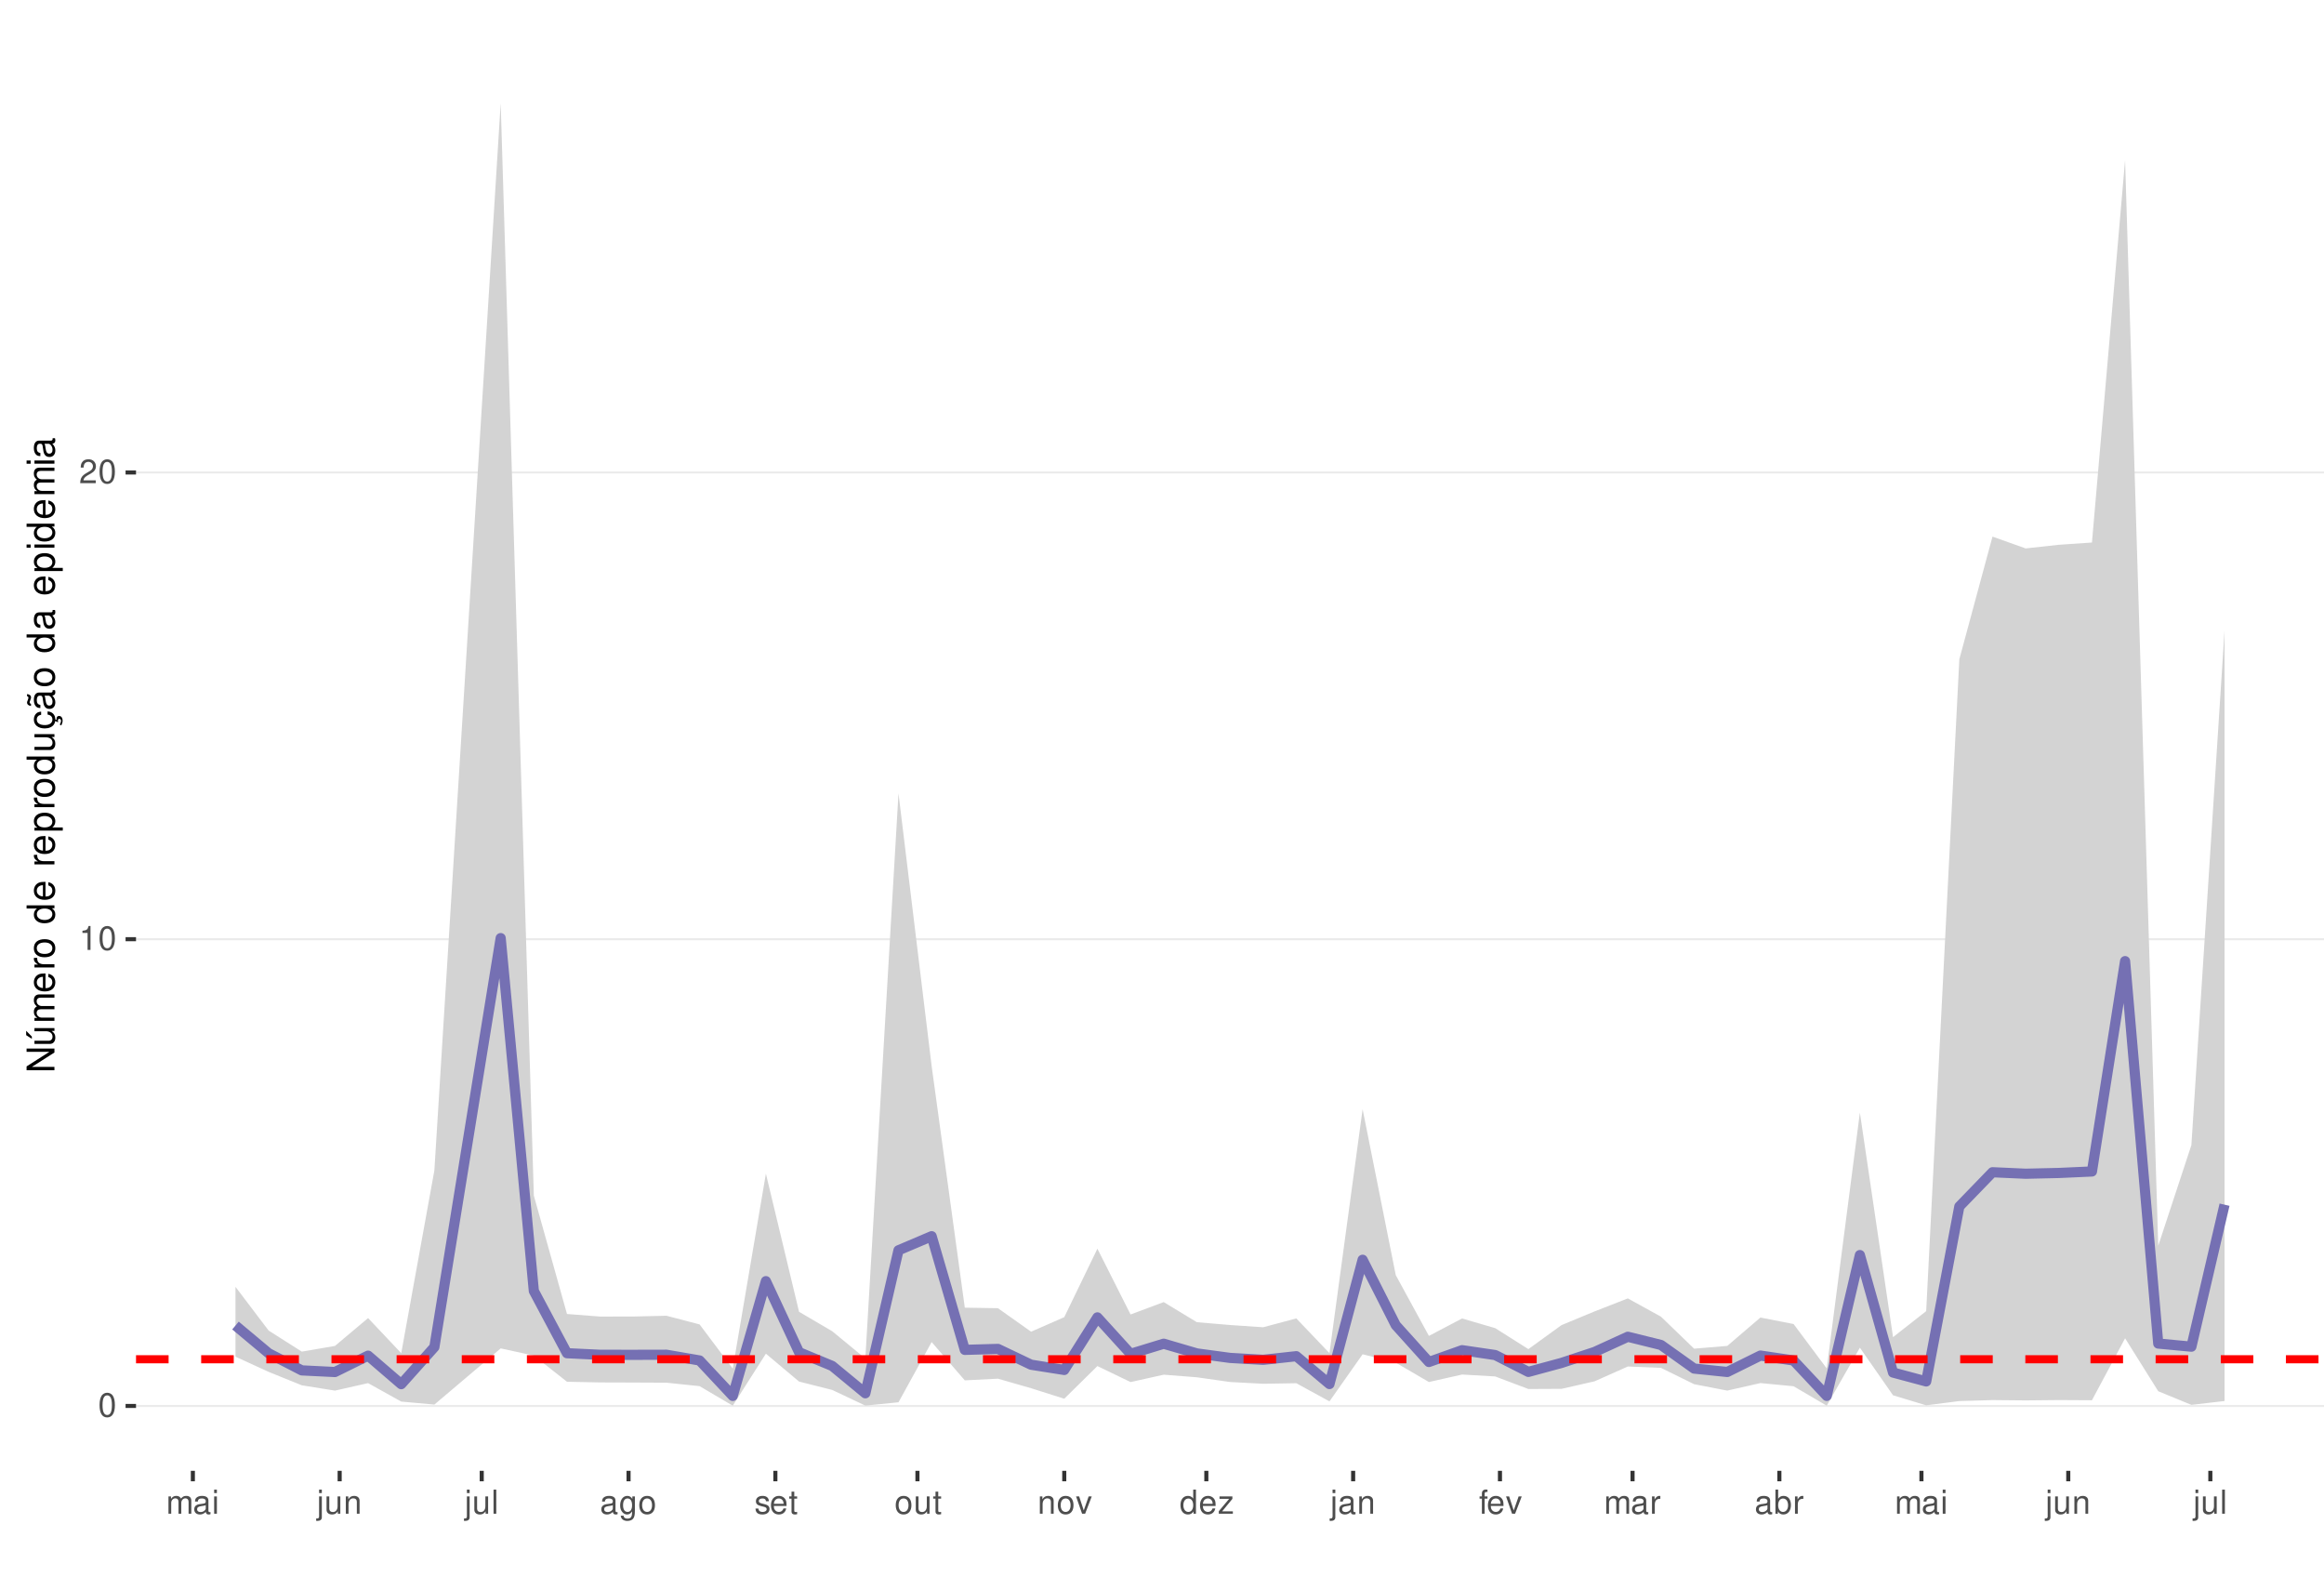
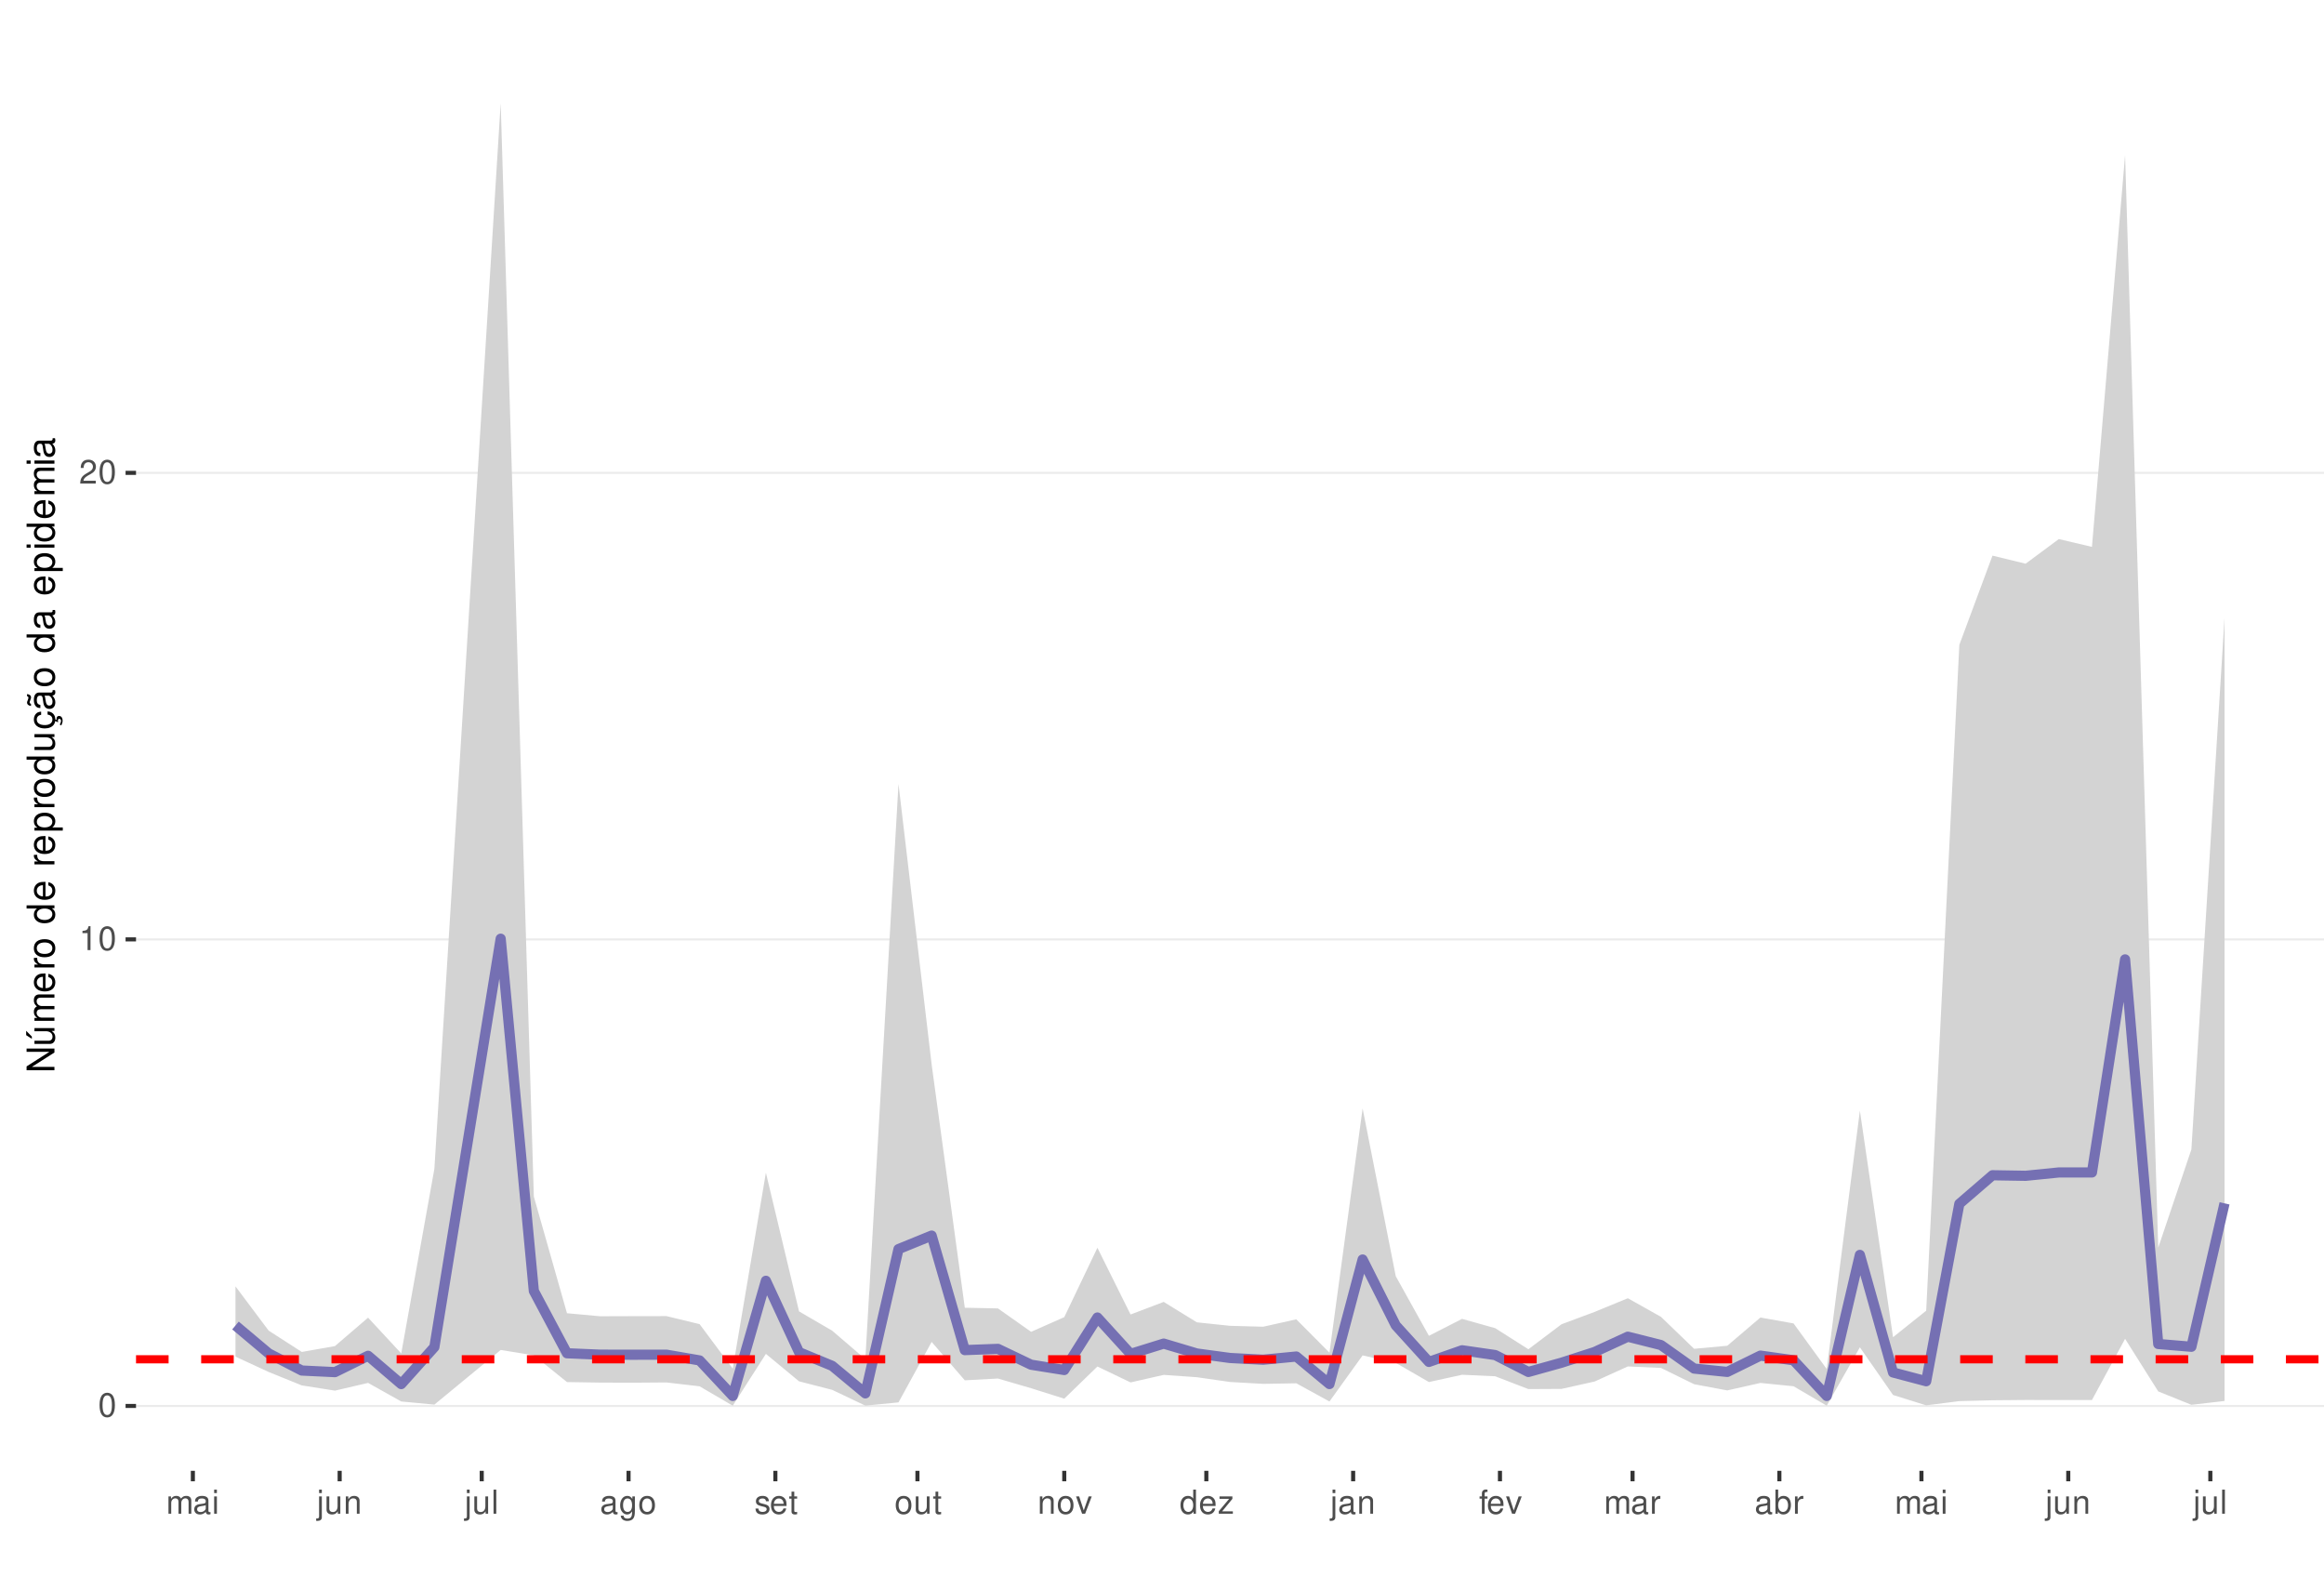
<svg xmlns="http://www.w3.org/2000/svg" xmlns:xlink="http://www.w3.org/1999/xlink" width="609pt" height="413pt" viewBox="0 0 609 413" version="1.1">
  <defs>
    <g>
      <symbol overflow="visible" id="glyph0-0">
        <path style="stroke:none;" d="" />
      </symbol>
      <symbol overflow="visible" id="glyph0-1">
        <path style="stroke:none;" d="M 2.375 -6.266 C 1.812 -6.266 1.297 -6 0.969 -5.578 C 0.578 -5.016 0.375 -4.188 0.375 -3.031 C 0.375 -0.922 1.062 0.203 2.375 0.203 C 3.672 0.203 4.391 -0.922 4.391 -2.984 C 4.391 -4.188 4.203 -5 3.797 -5.578 C 3.469 -6 2.953 -6.266 2.375 -6.266 Z M 2.375 -5.578 C 3.203 -5.578 3.609 -4.75 3.609 -3.047 C 3.609 -1.266 3.219 -0.438 2.359 -0.438 C 1.562 -0.438 1.156 -1.297 1.156 -3.016 C 1.156 -4.75 1.562 -5.578 2.375 -5.578 Z M 2.375 -5.578 " />
      </symbol>
      <symbol overflow="visible" id="glyph0-2">
        <path style="stroke:none;" d="M 2.234 -4.453 L 2.234 0 L 3 0 L 3 -6.266 L 2.5 -6.266 C 2.234 -5.297 2.062 -5.172 0.891 -5.016 L 0.891 -4.453 Z M 2.234 -4.453 " />
      </symbol>
      <symbol overflow="visible" id="glyph0-3">
        <path style="stroke:none;" d="M 4.375 -0.75 L 1.156 -0.75 C 1.234 -1.266 1.5 -1.594 2.266 -2.062 L 3.125 -2.547 C 3.984 -3.016 4.422 -3.656 4.422 -4.438 C 4.422 -4.953 4.219 -5.438 3.859 -5.781 C 3.484 -6.109 3.031 -6.266 2.453 -6.266 C 1.672 -6.266 1.094 -5.984 0.766 -5.438 C 0.547 -5.109 0.453 -4.719 0.438 -4.094 L 1.188 -4.094 C 1.219 -4.516 1.266 -4.766 1.375 -4.984 C 1.578 -5.359 1.969 -5.594 2.438 -5.594 C 3.125 -5.594 3.641 -5.094 3.641 -4.422 C 3.641 -3.906 3.359 -3.484 2.812 -3.172 L 2.016 -2.703 C 0.734 -1.969 0.359 -1.375 0.297 -0.016 L 4.375 -0.016 Z M 4.375 -0.75 " />
      </symbol>
      <symbol overflow="visible" id="glyph0-4">
        <path style="stroke:none;" d="M 0.609 -4.531 L 0.609 0 L 1.328 0 L 1.328 -2.844 C 1.328 -3.5 1.812 -4.031 2.391 -4.031 C 2.938 -4.031 3.234 -3.703 3.234 -3.125 L 3.234 0 L 3.969 0 L 3.969 -2.844 C 3.969 -3.5 4.438 -4.031 5.031 -4.031 C 5.562 -4.031 5.875 -3.703 5.875 -3.125 L 5.875 0 L 6.594 0 L 6.594 -3.406 C 6.594 -4.219 6.125 -4.672 5.281 -4.672 C 4.672 -4.672 4.312 -4.484 3.891 -3.969 C 3.625 -4.453 3.25 -4.672 2.672 -4.672 C 2.062 -4.672 1.656 -4.438 1.266 -3.891 L 1.266 -4.531 Z M 0.609 -4.531 " />
      </symbol>
      <symbol overflow="visible" id="glyph0-5">
        <path style="stroke:none;" d="M 4.625 -0.422 C 4.547 -0.406 4.516 -0.406 4.469 -0.406 C 4.219 -0.406 4.078 -0.531 4.078 -0.766 L 4.078 -3.422 C 4.078 -4.234 3.5 -4.672 2.375 -4.672 C 1.719 -4.672 1.188 -4.469 0.875 -4.141 C 0.672 -3.906 0.578 -3.641 0.562 -3.188 L 1.297 -3.188 C 1.344 -3.75 1.672 -4 2.359 -4 C 3.016 -4 3.375 -3.75 3.375 -3.328 L 3.375 -3.141 C 3.359 -2.828 3.203 -2.703 2.609 -2.625 C 1.594 -2.5 1.438 -2.469 1.156 -2.359 C 0.625 -2.125 0.359 -1.734 0.359 -1.141 C 0.359 -0.312 0.938 0.203 1.859 0.203 C 2.422 0.203 2.875 0 3.391 -0.469 C 3.438 0 3.672 0.203 4.141 0.203 C 4.297 0.203 4.391 0.188 4.625 0.125 Z M 3.375 -1.422 C 3.375 -1.188 3.297 -1.031 3.078 -0.844 C 2.781 -0.578 2.438 -0.438 2.016 -0.438 C 1.453 -0.438 1.109 -0.703 1.109 -1.156 C 1.109 -1.641 1.422 -1.875 2.203 -1.984 C 2.984 -2.094 3.125 -2.125 3.375 -2.234 Z M 3.375 -1.422 " />
      </symbol>
      <symbol overflow="visible" id="glyph0-6">
        <path style="stroke:none;" d="M 1.297 -4.531 L 0.578 -4.531 L 0.578 0 L 1.297 0 Z M 1.297 -6.312 L 0.578 -6.312 L 0.578 -5.406 L 1.297 -5.406 Z M 1.297 -6.312 " />
      </symbol>
      <symbol overflow="visible" id="glyph0-7">
        <path style="stroke:none;" d="M 0.609 -4.531 L 0.609 0.656 C 0.609 1.109 0.469 1.25 0.016 1.25 C -0.031 1.25 -0.062 1.25 -0.156 1.25 L -0.156 1.859 C -0.062 1.875 -0.031 1.891 0.094 1.891 C 0.906 1.891 1.328 1.562 1.328 0.938 L 1.328 -4.531 Z M 1.328 -6.312 L 0.609 -6.312 L 0.609 -5.406 L 1.328 -5.406 Z M 1.328 -6.312 " />
      </symbol>
      <symbol overflow="visible" id="glyph0-8">
        <path style="stroke:none;" d="M 4.172 0 L 4.172 -4.531 L 3.453 -4.531 L 3.453 -1.969 C 3.453 -1.031 2.969 -0.438 2.219 -0.438 C 1.641 -0.438 1.281 -0.781 1.281 -1.328 L 1.281 -4.531 L 0.562 -4.531 L 0.562 -1.031 C 0.562 -0.281 1.125 0.203 2.016 0.203 C 2.672 0.203 3.094 -0.031 3.516 -0.625 L 3.516 0 Z M 4.172 0 " />
      </symbol>
      <symbol overflow="visible" id="glyph0-9">
        <path style="stroke:none;" d="M 0.609 -4.531 L 0.609 0 L 1.328 0 L 1.328 -2.5 C 1.328 -3.422 1.812 -4.031 2.562 -4.031 C 3.141 -4.031 3.5 -3.688 3.5 -3.141 L 3.5 0 L 4.219 0 L 4.219 -3.422 C 4.219 -4.188 3.656 -4.672 2.781 -4.672 C 2.109 -4.672 1.672 -4.406 1.266 -3.781 L 1.266 -4.531 Z M 0.609 -4.531 " />
      </symbol>
      <symbol overflow="visible" id="glyph0-10">
        <path style="stroke:none;" d="M 1.312 -6.312 L 0.594 -6.312 L 0.594 0 L 1.312 0 Z M 1.312 -6.312 " />
      </symbol>
      <symbol overflow="visible" id="glyph0-11">
        <path style="stroke:none;" d="M 3.5 -4.531 L 3.5 -3.875 C 3.141 -4.422 2.734 -4.672 2.172 -4.672 C 1.062 -4.672 0.297 -3.641 0.297 -2.188 C 0.297 -1.422 0.484 -0.875 0.875 -0.422 C 1.219 -0.016 1.641 0.203 2.109 0.203 C 2.656 0.203 3.047 -0.047 3.422 -0.609 L 3.422 -0.375 C 3.422 0.828 3.094 1.281 2.188 1.281 C 1.578 1.281 1.25 1.031 1.188 0.516 L 0.453 0.516 C 0.516 1.359 1.188 1.891 2.172 1.891 C 2.844 1.891 3.391 1.672 3.688 1.312 C 4.031 0.891 4.156 0.312 4.156 -0.75 L 4.156 -4.531 Z M 2.234 -4 C 3 -4 3.422 -3.359 3.422 -2.203 C 3.422 -1.109 2.984 -0.469 2.234 -0.469 C 1.484 -0.469 1.062 -1.109 1.062 -2.234 C 1.062 -3.344 1.484 -4 2.234 -4 Z M 2.234 -4 " />
      </symbol>
      <symbol overflow="visible" id="glyph0-12">
        <path style="stroke:none;" d="M 2.359 -4.672 C 1.078 -4.672 0.312 -3.75 0.312 -2.234 C 0.312 -0.703 1.078 0.203 2.359 0.203 C 3.641 0.203 4.422 -0.703 4.422 -2.203 C 4.422 -3.781 3.672 -4.672 2.359 -4.672 Z M 2.359 -4 C 3.172 -4 3.656 -3.328 3.656 -2.203 C 3.656 -1.141 3.156 -0.469 2.359 -0.469 C 1.562 -0.469 1.062 -1.141 1.062 -2.234 C 1.062 -3.328 1.562 -4 2.359 -4 Z M 2.359 -4 " />
      </symbol>
      <symbol overflow="visible" id="glyph0-13">
        <path style="stroke:none;" d="M 3.797 -3.266 C 3.781 -4.156 3.188 -4.672 2.141 -4.672 C 1.094 -4.672 0.406 -4.125 0.406 -3.281 C 0.406 -2.578 0.766 -2.234 1.844 -1.969 L 2.516 -1.812 C 3.016 -1.688 3.219 -1.5 3.219 -1.188 C 3.219 -0.75 2.797 -0.469 2.172 -0.469 C 1.781 -0.469 1.453 -0.578 1.266 -0.766 C 1.156 -0.906 1.094 -1.031 1.062 -1.344 L 0.297 -1.344 C 0.328 -0.297 0.922 0.203 2.109 0.203 C 3.25 0.203 3.969 -0.359 3.969 -1.234 C 3.969 -1.906 3.594 -2.281 2.688 -2.5 L 2 -2.672 C 1.406 -2.797 1.156 -3 1.156 -3.312 C 1.156 -3.734 1.531 -4 2.125 -4 C 2.703 -4 3.016 -3.75 3.031 -3.266 Z M 3.797 -3.266 " />
      </symbol>
      <symbol overflow="visible" id="glyph0-14">
        <path style="stroke:none;" d="M 4.438 -2.031 C 4.438 -2.719 4.391 -3.141 4.266 -3.469 C 3.969 -4.219 3.266 -4.672 2.422 -4.672 C 1.156 -4.672 0.344 -3.703 0.344 -2.203 C 0.344 -0.703 1.125 0.203 2.406 0.203 C 3.438 0.203 4.156 -0.391 4.344 -1.375 L 3.625 -1.375 C 3.422 -0.781 3.016 -0.469 2.438 -0.469 C 1.969 -0.469 1.578 -0.672 1.344 -1.062 C 1.172 -1.312 1.109 -1.578 1.094 -2.031 Z M 1.109 -2.609 C 1.172 -3.453 1.688 -4 2.422 -4 C 3.156 -4 3.656 -3.422 3.656 -2.609 Z M 1.109 -2.609 " />
      </symbol>
      <symbol overflow="visible" id="glyph0-15">
        <path style="stroke:none;" d="M 2.203 -4.531 L 1.453 -4.531 L 1.453 -5.781 L 0.734 -5.781 L 0.734 -4.531 L 0.125 -4.531 L 0.125 -3.953 L 0.734 -3.953 L 0.734 -0.516 C 0.734 -0.047 1.047 0.203 1.609 0.203 C 1.797 0.203 1.953 0.188 2.203 0.141 L 2.203 -0.469 C 2.094 -0.438 2 -0.438 1.859 -0.438 C 1.547 -0.438 1.453 -0.516 1.453 -0.844 L 1.453 -3.953 L 2.203 -3.953 Z M 2.203 -4.531 " />
      </symbol>
      <symbol overflow="visible" id="glyph0-16">
        <path style="stroke:none;" d="M 2.469 0 L 4.203 -4.531 L 3.391 -4.531 L 2.109 -0.859 L 0.906 -4.531 L 0.094 -4.531 L 1.672 0 Z M 2.469 0 " />
      </symbol>
      <symbol overflow="visible" id="glyph0-17">
        <path style="stroke:none;" d="M 4.281 -6.312 L 3.562 -6.312 L 3.562 -3.969 C 3.266 -4.422 2.781 -4.672 2.172 -4.672 C 1 -4.672 0.219 -3.719 0.219 -2.281 C 0.219 -0.75 0.969 0.203 2.203 0.203 C 2.828 0.203 3.25 -0.031 3.641 -0.594 L 3.641 0 L 4.281 0 Z M 2.297 -3.984 C 3.078 -3.984 3.562 -3.312 3.562 -2.219 C 3.562 -1.172 3.062 -0.469 2.297 -0.469 C 1.5 -0.469 0.984 -1.172 0.984 -2.234 C 0.984 -3.297 1.5 -3.984 2.297 -3.984 Z M 2.297 -3.984 " />
      </symbol>
      <symbol overflow="visible" id="glyph0-18">
        <path style="stroke:none;" d="M 3.828 -4.531 L 0.453 -4.531 L 0.453 -3.906 L 2.984 -3.906 L 0.266 -0.656 L 0.266 0 L 3.953 0 L 3.953 -0.625 L 1.141 -0.625 L 3.828 -3.891 Z M 3.828 -4.531 " />
      </symbol>
      <symbol overflow="visible" id="glyph0-19">
        <path style="stroke:none;" d="M 2.234 -4.531 L 1.484 -4.531 L 1.484 -5.25 C 1.484 -5.547 1.641 -5.703 1.984 -5.703 C 2.047 -5.703 2.062 -5.703 2.234 -5.703 L 2.234 -6.297 C 2.062 -6.328 1.969 -6.344 1.828 -6.344 C 1.156 -6.344 0.766 -5.953 0.766 -5.312 L 0.766 -4.531 L 0.156 -4.531 L 0.156 -3.953 L 0.766 -3.953 L 0.766 0 L 1.484 0 L 1.484 -3.953 L 2.234 -3.953 Z M 2.234 -4.531 " />
      </symbol>
      <symbol overflow="visible" id="glyph0-20">
        <path style="stroke:none;" d="M 0.594 -4.531 L 0.594 0 L 1.328 0 L 1.328 -2.359 C 1.328 -3.438 1.781 -3.938 2.781 -3.906 L 2.781 -4.641 C 2.656 -4.656 2.594 -4.672 2.5 -4.672 C 2.031 -4.672 1.672 -4.391 1.266 -3.719 L 1.266 -4.531 Z M 0.594 -4.531 " />
      </symbol>
      <symbol overflow="visible" id="glyph0-21">
        <path style="stroke:none;" d="M 0.469 -6.312 L 0.469 0 L 1.109 0 L 1.109 -0.578 C 1.469 -0.047 1.922 0.203 2.547 0.203 C 3.75 0.203 4.531 -0.781 4.531 -2.281 C 4.531 -3.75 3.797 -4.672 2.594 -4.672 C 1.969 -4.672 1.531 -4.438 1.188 -3.922 L 1.188 -6.312 Z M 2.453 -3.984 C 3.25 -3.984 3.781 -3.297 3.781 -2.203 C 3.781 -1.172 3.234 -0.469 2.453 -0.469 C 1.672 -0.469 1.188 -1.172 1.188 -2.234 C 1.188 -3.297 1.672 -3.984 2.453 -3.984 Z M 2.453 -3.984 " />
      </symbol>
      <symbol overflow="visible" id="glyph1-0">
        <path style="stroke:none;" d="" />
      </symbol>
      <symbol overflow="visible" id="glyph1-1">
        <path style="stroke:none;" d="M -7.297 -6.453 L -7.297 -5.578 L -1.328 -5.578 L -7.297 -1.766 L -7.297 -0.766 L 0 -0.766 L 0 -1.641 L -5.906 -1.641 L 0 -5.406 L 0 -6.453 Z M -7.297 -6.453 " />
      </symbol>
      <symbol overflow="visible" id="glyph1-2">
        <path style="stroke:none;" d="M 0 -4.812 L -5.234 -4.812 L -5.234 -3.984 L -2.266 -3.984 C -1.203 -3.984 -0.5 -3.438 -0.5 -2.562 C -0.5 -1.906 -0.906 -1.484 -1.531 -1.484 L -5.234 -1.484 L -5.234 -0.656 L -1.203 -0.656 C -0.328 -0.656 0.234 -1.297 0.234 -2.312 C 0.234 -3.094 -0.047 -3.578 -0.734 -4.062 L 0 -4.062 Z M -7.406 -2.953 L -5.922 -2 L -5.922 -2.594 L -7.406 -4.094 Z M -7.406 -2.953 " />
      </symbol>
      <symbol overflow="visible" id="glyph1-3">
        <path style="stroke:none;" d="M -5.234 -0.703 L 0 -0.703 L 0 -1.547 L -3.297 -1.547 C -4.047 -1.547 -4.656 -2.094 -4.656 -2.766 C -4.656 -3.391 -4.281 -3.734 -3.609 -3.734 L 0 -3.734 L 0 -4.578 L -3.297 -4.578 C -4.047 -4.578 -4.656 -5.125 -4.656 -5.812 C -4.656 -6.422 -4.266 -6.781 -3.609 -6.781 L 0 -6.781 L 0 -7.625 L -3.938 -7.625 C -4.875 -7.625 -5.391 -7.078 -5.391 -6.094 C -5.391 -5.406 -5.188 -4.984 -4.594 -4.484 C -5.156 -4.188 -5.391 -3.766 -5.391 -3.078 C -5.391 -2.375 -5.125 -1.906 -4.5 -1.469 L -5.234 -1.469 Z M -5.234 -0.703 " />
      </symbol>
      <symbol overflow="visible" id="glyph1-4">
        <path style="stroke:none;" d="M -2.344 -5.125 C -3.141 -5.125 -3.625 -5.062 -4.016 -4.922 C -4.875 -4.578 -5.391 -3.781 -5.391 -2.797 C -5.391 -1.344 -4.281 -0.406 -2.547 -0.406 C -0.812 -0.406 0.234 -1.297 0.234 -2.781 C 0.234 -3.984 -0.453 -4.812 -1.594 -5.016 L -1.594 -4.188 C -0.906 -3.953 -0.547 -3.484 -0.547 -2.812 C -0.547 -2.281 -0.781 -1.828 -1.219 -1.547 C -1.516 -1.344 -1.812 -1.281 -2.344 -1.266 Z M -3.016 -1.297 C -3.984 -1.359 -4.625 -1.953 -4.625 -2.797 C -4.625 -3.641 -3.953 -4.234 -3.016 -4.234 Z M -3.016 -1.297 " />
      </symbol>
      <symbol overflow="visible" id="glyph1-5">
        <path style="stroke:none;" d="M -5.234 -0.688 L 0 -0.688 L 0 -1.531 L -2.719 -1.531 C -3.984 -1.547 -4.547 -2.062 -4.516 -3.203 L -5.359 -3.203 C -5.375 -3.062 -5.391 -2.984 -5.391 -2.891 C -5.391 -2.344 -5.062 -1.938 -4.297 -1.453 L -5.234 -1.453 Z M -5.234 -0.688 " />
      </symbol>
      <symbol overflow="visible" id="glyph1-6">
        <path style="stroke:none;" d="M -5.391 -2.719 C -5.391 -1.234 -4.344 -0.359 -2.578 -0.359 C -0.812 -0.359 0.234 -1.234 0.234 -2.734 C 0.234 -4.203 -0.812 -5.094 -2.547 -5.094 C -4.359 -5.094 -5.391 -4.234 -5.391 -2.719 Z M -4.625 -2.734 C -4.625 -3.672 -3.844 -4.234 -2.547 -4.234 C -1.312 -4.234 -0.547 -3.656 -0.547 -2.734 C -0.547 -1.797 -1.312 -1.234 -2.578 -1.234 C -3.844 -1.234 -4.625 -1.797 -4.625 -2.734 Z M -4.625 -2.734 " />
      </symbol>
      <symbol overflow="visible" id="glyph1-7">
        <path style="stroke:none;" d="" />
      </symbol>
      <symbol overflow="visible" id="glyph1-8">
        <path style="stroke:none;" d="M -7.297 -4.953 L -7.297 -4.125 L -4.578 -4.125 C -5.109 -3.766 -5.391 -3.203 -5.391 -2.516 C -5.391 -1.156 -4.297 -0.266 -2.625 -0.266 C -0.859 -0.266 0.234 -1.125 0.234 -2.547 C 0.234 -3.266 -0.047 -3.766 -0.688 -4.203 L 0 -4.203 L 0 -4.953 Z M -4.609 -2.656 C -4.609 -3.547 -3.812 -4.125 -2.562 -4.125 C -1.344 -4.125 -0.547 -3.547 -0.547 -2.656 C -0.547 -1.734 -1.359 -1.125 -2.578 -1.125 C -3.797 -1.125 -4.609 -1.734 -4.609 -2.656 Z M -4.609 -2.656 " />
      </symbol>
      <symbol overflow="visible" id="glyph1-9">
        <path style="stroke:none;" d="M 2.188 -0.547 L 2.188 -1.375 L -0.547 -1.375 C -0.016 -1.812 0.234 -2.312 0.234 -2.984 C 0.234 -4.344 -0.859 -5.234 -2.531 -5.234 C -4.297 -5.234 -5.391 -4.375 -5.391 -2.984 C -5.391 -2.266 -5.062 -1.703 -4.453 -1.312 L -5.234 -1.312 L -5.234 -0.547 Z M -4.609 -2.844 C -4.609 -3.766 -3.797 -4.359 -2.547 -4.359 C -1.359 -4.359 -0.547 -3.75 -0.547 -2.844 C -0.547 -1.953 -1.344 -1.375 -2.578 -1.375 C -3.812 -1.375 -4.609 -1.953 -4.609 -2.844 Z M -4.609 -2.844 " />
      </symbol>
      <symbol overflow="visible" id="glyph1-10">
        <path style="stroke:none;" d="M 0 -4.812 L -5.234 -4.812 L -5.234 -3.984 L -2.266 -3.984 C -1.203 -3.984 -0.5 -3.438 -0.5 -2.562 C -0.5 -1.906 -0.906 -1.484 -1.531 -1.484 L -5.234 -1.484 L -5.234 -0.656 L -1.203 -0.656 C -0.328 -0.656 0.234 -1.297 0.234 -2.312 C 0.234 -3.094 -0.047 -3.578 -0.734 -4.062 L 0 -4.062 Z M 0 -4.812 " />
      </symbol>
      <symbol overflow="visible" id="glyph1-11">
        <path style="stroke:none;" d="M 0.234 -2.641 C 0.234 -3.875 -0.547 -4.703 -1.797 -4.766 L -1.797 -3.938 C -0.953 -3.797 -0.531 -3.359 -0.531 -2.656 C -0.531 -1.734 -1.281 -1.188 -2.516 -1.188 C -3.844 -1.188 -4.625 -1.719 -4.625 -2.625 C -4.625 -3.328 -4.203 -3.766 -3.484 -3.875 L -3.484 -4.703 C -3.984 -4.672 -4.312 -4.562 -4.609 -4.359 C -5.094 -4 -5.391 -3.375 -5.391 -2.641 C -5.391 -1.219 -4.266 -0.312 -2.531 -0.312 C -1.469 -0.312 -0.625 -0.672 -0.156 -1.312 C 0.047 -1.594 0.125 -1.812 0.203 -2.25 L 0.922 -1.938 L 0.984 -2.062 C 0.938 -2.188 0.906 -2.25 0.906 -2.375 C 0.906 -2.656 1.047 -2.828 1.281 -2.828 C 1.547 -2.828 1.734 -2.594 1.734 -2.297 C 1.734 -2.031 1.672 -1.844 1.438 -1.406 L 1.406 -1.312 L 1.812 -1.094 C 2.078 -1.75 2.141 -1.953 2.141 -2.344 C 2.141 -3.109 1.781 -3.578 1.203 -3.578 C 0.781 -3.578 0.547 -3.297 0.547 -2.797 C 0.547 -2.703 0.547 -2.641 0.562 -2.516 Z M 0.234 -2.641 " />
      </symbol>
      <symbol overflow="visible" id="glyph1-12">
        <path style="stroke:none;" d="M -0.484 -5.344 C -0.469 -5.266 -0.469 -5.219 -0.469 -5.172 C -0.469 -4.875 -0.625 -4.719 -0.875 -4.719 L -3.953 -4.719 C -4.891 -4.719 -5.391 -4.047 -5.391 -2.75 C -5.391 -1.984 -5.172 -1.375 -4.781 -1.016 C -4.516 -0.766 -4.203 -0.672 -3.688 -0.656 L -3.688 -1.484 C -4.328 -1.562 -4.625 -1.938 -4.625 -2.719 C -4.625 -3.484 -4.344 -3.891 -3.844 -3.891 L -3.625 -3.891 C -3.266 -3.875 -3.125 -3.703 -3.047 -3.016 C -2.891 -1.844 -2.844 -1.656 -2.719 -1.344 C -2.453 -0.734 -2 -0.422 -1.312 -0.422 C -0.375 -0.422 0.234 -1.078 0.234 -2.141 C 0.234 -2.797 0 -3.328 -0.547 -3.922 C 0 -3.984 0.234 -4.234 0.234 -4.781 C 0.234 -4.953 0.203 -5.062 0.141 -5.344 Z M -1.656 -3.891 C -1.375 -3.891 -1.203 -3.812 -0.969 -3.562 C -0.656 -3.219 -0.5 -2.812 -0.5 -2.312 C -0.5 -1.672 -0.812 -1.297 -1.344 -1.297 C -1.891 -1.297 -2.172 -1.656 -2.297 -2.547 C -2.422 -3.438 -2.453 -3.609 -2.594 -3.891 Z M -7.172 -3.75 C -6.922 -3.672 -6.812 -3.547 -6.812 -3.375 C -6.812 -3.25 -6.875 -2.984 -6.984 -2.734 C -7.156 -2.312 -7.172 -2.25 -7.172 -2.047 C -7.172 -1.594 -6.797 -1.297 -6.141 -1.188 L -6.141 -1.766 C -6.375 -1.812 -6.5 -1.938 -6.5 -2.094 C -6.5 -2.203 -6.469 -2.344 -6.375 -2.578 C -6.156 -3.156 -6.125 -3.234 -6.125 -3.438 C -6.125 -3.922 -6.484 -4.219 -7.172 -4.312 Z M -7.172 -3.75 " />
      </symbol>
      <symbol overflow="visible" id="glyph1-13">
        <path style="stroke:none;" d="M -0.484 -5.344 C -0.469 -5.266 -0.469 -5.219 -0.469 -5.172 C -0.469 -4.875 -0.625 -4.719 -0.875 -4.719 L -3.953 -4.719 C -4.891 -4.719 -5.391 -4.047 -5.391 -2.75 C -5.391 -1.984 -5.172 -1.375 -4.781 -1.016 C -4.516 -0.766 -4.203 -0.672 -3.688 -0.656 L -3.688 -1.484 C -4.328 -1.562 -4.625 -1.938 -4.625 -2.719 C -4.625 -3.484 -4.344 -3.891 -3.844 -3.891 L -3.625 -3.891 C -3.266 -3.875 -3.125 -3.703 -3.047 -3.016 C -2.891 -1.844 -2.844 -1.656 -2.719 -1.344 C -2.453 -0.734 -2 -0.422 -1.312 -0.422 C -0.375 -0.422 0.234 -1.078 0.234 -2.141 C 0.234 -2.797 0 -3.328 -0.547 -3.922 C 0 -3.984 0.234 -4.234 0.234 -4.781 C 0.234 -4.953 0.203 -5.062 0.141 -5.344 Z M -1.656 -3.891 C -1.375 -3.891 -1.203 -3.812 -0.969 -3.562 C -0.656 -3.219 -0.5 -2.812 -0.5 -2.312 C -0.5 -1.672 -0.812 -1.297 -1.344 -1.297 C -1.891 -1.297 -2.172 -1.656 -2.297 -2.547 C -2.422 -3.438 -2.453 -3.609 -2.594 -3.891 Z M -1.656 -3.891 " />
      </symbol>
      <symbol overflow="visible" id="glyph1-14">
        <path style="stroke:none;" d="M -5.234 -1.5 L -5.234 -0.672 L 0 -0.672 L 0 -1.5 Z M -7.297 -1.5 L -7.297 -0.656 L -6.234 -0.656 L -6.234 -1.5 Z M -7.297 -1.5 " />
      </symbol>
    </g>
    <clipPath id="clip1">
      <path d="M 35.645 9.961 L 609 9.961 L 609 385.328 L 35.645 385.328 Z M 35.645 9.961 " />
    </clipPath>
    <clipPath id="clip2">
      <path d="M 35.645 368 L 609 368 L 609 369 L 35.645 369 Z M 35.645 368 " />
    </clipPath>
    <clipPath id="clip3">
      <path d="M 35.645 245 L 609 245 L 609 247 L 35.645 247 Z M 35.645 245 " />
    </clipPath>
    <clipPath id="clip4">
      <path d="M 35.645 123 L 609 123 L 609 125 L 35.645 125 Z M 35.645 123 " />
    </clipPath>
    <clipPath id="clip5">
      <path d="M 35.645 355 L 609 355 L 609 358 L 35.645 358 Z M 35.645 355 " />
    </clipPath>
  </defs>
  <g id="surface136">
    <rect x="0" y="0" width="609" height="413" style="fill:rgb(100%,100%,100%);fill-opacity:1;stroke:none;" />
    <rect x="0" y="0" width="609" height="413" style="fill:rgb(100%,100%,100%);fill-opacity:1;stroke:none;" />
    <path style="fill:none;stroke-width:1.067;stroke-linecap:round;stroke-linejoin:round;stroke:rgb(100%,100%,100%);stroke-opacity:1;stroke-miterlimit:10;" d="M 0 413 L 609 413 L 609 0 L 0 0 Z M 0 413 " />
    <g clip-path="url(#clip1)" clip-rule="nonzero">
      <path style=" stroke:none;fill-rule:nonzero;fill:rgb(100%,100%,100%);fill-opacity:1;" d="M 35.645 385.328 L 609 385.328 L 609 9.961 L 35.645 9.961 Z M 35.645 385.328 " />
    </g>
    <g clip-path="url(#clip2)" clip-rule="nonzero">
      <path style="fill:none;stroke-width:0.533;stroke-linecap:butt;stroke-linejoin:round;stroke:rgb(92.157%,92.157%,92.157%);stroke-opacity:1;stroke-miterlimit:10;" d="M 35.645 368.332 L 609 368.332 " />
    </g>
    <g clip-path="url(#clip3)" clip-rule="nonzero">
-       <path style="fill:none;stroke-width:0.533;stroke-linecap:butt;stroke-linejoin:round;stroke:rgb(92.157%,92.157%,92.157%);stroke-opacity:1;stroke-miterlimit:10;" d="M 35.645 246.055 L 609 246.055 " />
+       <path style="fill:none;stroke-width:0.533;stroke-linecap:butt;stroke-linejoin:round;stroke:rgb(92.157%,92.157%,92.157%);stroke-opacity:1;stroke-miterlimit:10;" d="M 35.645 246.105 L 609 246.105 " />
    </g>
    <g clip-path="url(#clip4)" clip-rule="nonzero">
-       <path style="fill:none;stroke-width:0.533;stroke-linecap:butt;stroke-linejoin:round;stroke:rgb(92.157%,92.157%,92.157%);stroke-opacity:1;stroke-miterlimit:10;" d="M 35.645 123.781 L 609 123.781 " />
-     </g>
-     <path style=" stroke:none;fill-rule:nonzero;fill:rgb(82.745%,82.745%,82.745%);fill-opacity:1;" d="M 61.707 337.129 L 70.395 348.582 L 79.082 354.098 L 87.77 352.613 L 96.457 345.316 L 105.145 354.508 L 113.828 306.621 L 131.203 27.023 L 139.891 313.227 L 148.578 344.242 L 157.266 344.918 L 165.953 344.906 L 174.641 344.703 L 183.328 346.977 L 192.016 358.547 L 200.703 307.477 L 209.391 343.664 L 218.078 348.758 L 226.762 355.906 L 235.449 207.855 L 244.137 279.297 L 252.824 342.586 L 261.512 342.727 L 270.199 348.883 L 278.887 345.074 L 287.574 327.141 L 296.262 344.367 L 304.949 341.125 L 313.637 346.391 L 322.324 347.129 L 331.008 347.715 L 339.695 345.406 L 348.383 354.5 L 357.07 290.582 L 365.758 334.062 L 374.445 349.98 L 383.133 345.418 L 391.82 347.949 L 400.508 353.445 L 409.195 347.156 L 417.883 343.555 L 426.57 340.156 L 435.258 344.949 L 443.941 353.328 L 452.629 352.602 L 461.316 345.172 L 470.004 346.867 L 478.691 358.504 L 487.379 291.488 L 496.066 350.309 L 504.754 343.492 L 513.441 172.707 L 522.129 140.582 L 530.816 143.676 L 539.504 142.723 L 548.191 142.133 L 556.875 41.953 L 565.562 326.363 L 574.25 299.992 L 582.938 165.211 L 582.938 367.039 L 574.25 368.051 L 565.562 364.477 L 556.875 350.602 L 548.191 366.84 L 539.504 366.793 L 530.816 366.879 L 522.129 366.797 L 513.441 367.051 L 504.754 368.172 L 496.066 365.539 L 487.379 353.07 L 478.691 368.266 L 470.004 363.172 L 461.316 362.34 L 452.629 364.312 L 443.941 362.633 L 435.258 358.359 L 426.57 357.996 L 417.883 361.871 L 409.195 363.852 L 400.508 363.895 L 391.82 360.605 L 383.133 360.102 L 374.445 362.066 L 365.758 356.988 L 357.07 354.793 L 348.383 367.133 L 339.695 362.379 L 331.008 362.52 L 322.324 362.059 L 313.637 360.824 L 304.949 360.145 L 296.262 362.078 L 287.574 357.883 L 278.887 366.441 L 270.199 363.691 L 261.512 361.188 L 252.824 361.629 L 244.137 351.594 L 235.449 367.371 L 226.762 368.246 L 218.078 364.137 L 209.391 361.945 L 200.703 354.641 L 192.016 368.266 L 183.328 363.145 L 174.641 362.242 L 165.953 362.199 L 157.266 362.172 L 148.578 361.992 L 139.891 355.141 L 131.203 353.254 L 113.828 367.973 L 105.145 367.188 L 96.457 362.352 L 87.77 364.316 L 79.082 362.922 L 70.395 359.41 L 61.707 355.422 Z M 61.707 337.129 " />
-     <path style="fill:none;stroke-width:2.667;stroke-linecap:butt;stroke-linejoin:round;stroke:rgb(45.882%,43.922%,70.196%);stroke-opacity:1;stroke-miterlimit:10;" d="M 61.707 347.266 L 70.395 354.531 L 79.082 359.016 L 87.77 359.445 L 96.457 355.156 L 105.145 362.625 L 113.828 352.91 L 131.203 245.766 L 139.891 338.211 L 148.578 354.516 L 157.266 354.93 L 165.953 354.938 L 174.641 354.918 L 183.328 356.418 L 192.016 365.703 L 200.703 335.641 L 209.391 354.258 L 218.078 357.852 L 226.762 365.016 L 235.449 327.555 L 244.137 323.863 L 252.824 353.641 L 261.512 353.391 L 270.199 357.531 L 278.887 358.902 L 287.574 345.133 L 296.262 354.688 L 304.949 352.031 L 313.637 354.574 L 322.324 355.746 L 331.008 356.25 L 339.695 355.297 L 348.383 362.594 L 357.07 330.035 L 365.758 347.176 L 374.445 356.816 L 383.133 353.723 L 391.82 355 L 400.508 359.414 L 409.195 357.059 L 417.883 354.18 L 426.57 350.207 L 435.258 352.355 L 443.941 358.539 L 452.629 359.434 L 461.316 355.133 L 470.004 356.426 L 478.691 365.695 L 487.379 328.805 L 496.066 359.578 L 504.754 361.91 L 513.441 316.078 L 522.129 307.105 L 530.816 307.496 L 539.504 307.297 L 548.191 306.906 L 556.875 251.801 L 565.562 351.988 L 574.25 352.805 L 582.938 315.605 " />
+       <path style="fill:none;stroke-width:0.533;stroke-linecap:butt;stroke-linejoin:round;stroke:rgb(92.157%,92.157%,92.157%);stroke-opacity:1;stroke-miterlimit:10;" d="M 35.645 123.883 L 609 123.883 " />
+     </g>
+     <path style=" stroke:none;fill-rule:nonzero;fill:rgb(82.745%,82.745%,82.745%);fill-opacity:1;" d="M 61.707 337.008 L 70.395 348.594 L 79.082 354.184 L 87.77 352.652 L 96.457 345.203 L 105.145 354.574 L 113.828 306.211 L 131.203 27.023 L 139.891 313.48 L 148.578 344.043 L 157.266 344.84 L 165.953 344.812 L 174.641 344.797 L 183.328 346.902 L 192.016 358.559 L 200.703 307.238 L 209.391 343.562 L 218.078 348.621 L 226.762 356.074 L 235.449 205.375 L 244.137 278.867 L 252.824 342.605 L 261.512 342.781 L 270.199 348.914 L 278.887 345.07 L 287.574 326.898 L 296.262 344.375 L 304.949 341.074 L 313.637 346.426 L 322.324 347.34 L 331.008 347.578 L 339.695 345.641 L 348.383 354.375 L 357.07 290.387 L 365.758 334.348 L 374.445 349.957 L 383.133 345.523 L 391.82 347.957 L 400.508 353.48 L 409.195 346.93 L 417.883 343.691 L 426.57 340.113 L 435.258 344.992 L 443.941 353.359 L 452.629 352.562 L 461.316 345.168 L 470.004 346.715 L 478.691 358.66 L 487.379 290.98 L 496.066 350.324 L 504.754 343.383 L 513.441 168.938 L 522.129 145.566 L 530.816 147.68 L 539.504 141.227 L 548.191 143.27 L 556.875 40.641 L 565.562 326.867 L 574.25 301.133 L 582.938 161.875 L 582.938 367.031 L 574.25 368.035 L 565.562 364.523 L 556.875 350.746 L 548.191 366.785 L 530.816 366.77 L 522.129 366.844 L 513.441 367.066 L 504.754 368.176 L 496.066 365.457 L 487.379 352.973 L 478.691 368.266 L 470.004 363.176 L 461.316 362.305 L 452.629 364.262 L 443.941 362.637 L 435.258 358.375 L 426.57 357.98 L 417.883 361.926 L 409.195 363.867 L 400.508 363.914 L 391.82 360.559 L 383.133 360.164 L 374.445 362.07 L 365.758 357.043 L 357.07 355.09 L 348.383 367.164 L 339.695 362.398 L 331.008 362.547 L 322.324 362.051 L 313.637 360.805 L 304.949 360.195 L 296.262 362.168 L 287.574 358 L 278.887 366.43 L 270.199 363.691 L 261.512 361.148 L 252.824 361.617 L 244.137 351.555 L 235.449 367.398 L 226.762 368.254 L 218.078 364.117 L 209.391 361.883 L 200.703 354.691 L 192.016 368.266 L 183.328 363.188 L 174.641 362.176 L 165.953 362.242 L 157.266 362.215 L 148.578 362.078 L 139.891 355.066 L 131.203 353.664 L 113.828 367.984 L 105.145 367.16 L 96.457 362.293 L 87.77 364.32 L 79.082 362.949 L 70.395 359.43 L 61.707 355.414 Z M 61.707 337.008 " />
+     <path style="fill:none;stroke-width:2.667;stroke-linecap:butt;stroke-linejoin:round;stroke:rgb(45.882%,43.922%,70.196%);stroke-opacity:1;stroke-miterlimit:10;" d="M 61.707 347.258 L 70.395 354.562 L 79.082 359.055 L 87.77 359.473 L 96.457 355.191 L 105.145 362.605 L 113.828 352.91 L 131.203 245.922 L 139.891 338.211 L 148.578 354.531 L 157.266 354.898 L 165.953 354.918 L 174.641 354.902 L 183.328 356.406 L 192.016 365.711 L 200.703 335.543 L 209.391 354.246 L 218.078 357.832 L 226.762 365.039 L 235.449 327.242 L 244.137 323.703 L 252.824 353.703 L 261.512 353.379 L 270.199 357.531 L 278.887 358.918 L 287.574 345.164 L 296.262 354.703 L 304.949 352 L 313.637 354.594 L 322.324 355.766 L 331.008 356.223 L 339.695 355.383 L 348.383 362.598 L 357.07 329.969 L 365.758 347.23 L 374.445 356.793 L 383.133 353.746 L 391.82 355 L 400.508 359.43 L 409.195 357.004 L 417.883 354.191 L 426.57 350.191 L 435.258 352.379 L 443.941 358.539 L 452.629 359.418 L 461.316 355.145 L 470.004 356.371 L 478.691 365.715 L 487.379 328.758 L 496.066 359.559 L 504.754 361.859 L 513.441 315.383 L 522.129 307.895 L 530.816 308.039 L 539.504 307.164 L 548.191 307.164 L 556.875 251.344 L 565.562 352.105 L 574.25 352.828 L 582.938 315.254 " />
    <g clip-path="url(#clip5)" clip-rule="nonzero">
-       <path style="fill:none;stroke-width:2.134;stroke-linecap:butt;stroke-linejoin:round;stroke:rgb(100%,0%,0%);stroke-opacity:1;stroke-dasharray:8.536,8.536;stroke-miterlimit:10;" d="M 35.645 356.102 L 609 356.102 " />
+       <path style="fill:none;stroke-width:2.134;stroke-linecap:butt;stroke-linejoin:round;stroke:rgb(100%,0%,0%);stroke-opacity:1;stroke-dasharray:8.536,8.536;stroke-miterlimit:10;" d="M 35.645 356.109 L 609 356.109 " />
    </g>
    <g style="fill:rgb(30.196%,30.196%,30.196%);fill-opacity:1;">
      <use xlink:href="#glyph0-1" x="25.715" y="371.138" />
    </g>
    <g style="fill:rgb(30.196%,30.196%,30.196%);fill-opacity:1;">
-       <use xlink:href="#glyph0-2" x="20.715" y="248.86" />
-       <use xlink:href="#glyph0-1" x="25.715" y="248.86" />
-     </g>
-     <g style="fill:rgb(30.196%,30.196%,30.196%);fill-opacity:1;">
-       <use xlink:href="#glyph0-3" x="20.715" y="126.587" />
-       <use xlink:href="#glyph0-1" x="25.715" y="126.587" />
+       <use xlink:href="#glyph0-2" x="20.715" y="248.911" />
+       <use xlink:href="#glyph0-1" x="25.715" y="248.911" />
+     </g>
+     <g style="fill:rgb(30.196%,30.196%,30.196%);fill-opacity:1;">
+       <use xlink:href="#glyph0-3" x="20.715" y="126.688" />
+       <use xlink:href="#glyph0-1" x="25.715" y="126.688" />
    </g>
    <path style="fill:none;stroke-width:1.067;stroke-linecap:butt;stroke-linejoin:round;stroke:rgb(20%,20%,20%);stroke-opacity:1;stroke-miterlimit:10;" d="M 32.906 368.332 L 35.645 368.332 " />
-     <path style="fill:none;stroke-width:1.067;stroke-linecap:butt;stroke-linejoin:round;stroke:rgb(20%,20%,20%);stroke-opacity:1;stroke-miterlimit:10;" d="M 32.906 246.055 L 35.645 246.055 " />
-     <path style="fill:none;stroke-width:1.067;stroke-linecap:butt;stroke-linejoin:round;stroke:rgb(20%,20%,20%);stroke-opacity:1;stroke-miterlimit:10;" d="M 32.906 123.781 L 35.645 123.781 " />
+     <path style="fill:none;stroke-width:1.067;stroke-linecap:butt;stroke-linejoin:round;stroke:rgb(20%,20%,20%);stroke-opacity:1;stroke-miterlimit:10;" d="M 32.906 246.105 L 35.645 246.105 " />
+     <path style="fill:none;stroke-width:1.067;stroke-linecap:butt;stroke-linejoin:round;stroke:rgb(20%,20%,20%);stroke-opacity:1;stroke-miterlimit:10;" d="M 32.906 123.883 L 35.645 123.883 " />
    <path style="fill:none;stroke-width:1.067;stroke-linecap:butt;stroke-linejoin:round;stroke:rgb(20%,20%,20%);stroke-opacity:1;stroke-miterlimit:10;" d="M 50.539 388.07 L 50.539 385.328 " />
    <path style="fill:none;stroke-width:1.067;stroke-linecap:butt;stroke-linejoin:round;stroke:rgb(20%,20%,20%);stroke-opacity:1;stroke-miterlimit:10;" d="M 89.008 388.07 L 89.008 385.328 " />
    <path style="fill:none;stroke-width:1.067;stroke-linecap:butt;stroke-linejoin:round;stroke:rgb(20%,20%,20%);stroke-opacity:1;stroke-miterlimit:10;" d="M 126.238 388.07 L 126.238 385.328 " />
    <path style="fill:none;stroke-width:1.067;stroke-linecap:butt;stroke-linejoin:round;stroke:rgb(20%,20%,20%);stroke-opacity:1;stroke-miterlimit:10;" d="M 164.711 388.07 L 164.711 385.328 " />
    <path style="fill:none;stroke-width:1.067;stroke-linecap:butt;stroke-linejoin:round;stroke:rgb(20%,20%,20%);stroke-opacity:1;stroke-miterlimit:10;" d="M 203.184 388.07 L 203.184 385.328 " />
    <path style="fill:none;stroke-width:1.067;stroke-linecap:butt;stroke-linejoin:round;stroke:rgb(20%,20%,20%);stroke-opacity:1;stroke-miterlimit:10;" d="M 240.414 388.07 L 240.414 385.328 " />
    <path style="fill:none;stroke-width:1.067;stroke-linecap:butt;stroke-linejoin:round;stroke:rgb(20%,20%,20%);stroke-opacity:1;stroke-miterlimit:10;" d="M 278.887 388.07 L 278.887 385.328 " />
    <path style="fill:none;stroke-width:1.067;stroke-linecap:butt;stroke-linejoin:round;stroke:rgb(20%,20%,20%);stroke-opacity:1;stroke-miterlimit:10;" d="M 316.117 388.07 L 316.117 385.328 " />
    <path style="fill:none;stroke-width:1.067;stroke-linecap:butt;stroke-linejoin:round;stroke:rgb(20%,20%,20%);stroke-opacity:1;stroke-miterlimit:10;" d="M 354.59 388.07 L 354.59 385.328 " />
    <path style="fill:none;stroke-width:1.067;stroke-linecap:butt;stroke-linejoin:round;stroke:rgb(20%,20%,20%);stroke-opacity:1;stroke-miterlimit:10;" d="M 393.062 388.07 L 393.062 385.328 " />
    <path style="fill:none;stroke-width:1.067;stroke-linecap:butt;stroke-linejoin:round;stroke:rgb(20%,20%,20%);stroke-opacity:1;stroke-miterlimit:10;" d="M 427.809 388.07 L 427.809 385.328 " />
    <path style="fill:none;stroke-width:1.067;stroke-linecap:butt;stroke-linejoin:round;stroke:rgb(20%,20%,20%);stroke-opacity:1;stroke-miterlimit:10;" d="M 466.281 388.07 L 466.281 385.328 " />
    <path style="fill:none;stroke-width:1.067;stroke-linecap:butt;stroke-linejoin:round;stroke:rgb(20%,20%,20%);stroke-opacity:1;stroke-miterlimit:10;" d="M 503.512 388.07 L 503.512 385.328 " />
    <path style="fill:none;stroke-width:1.067;stroke-linecap:butt;stroke-linejoin:round;stroke:rgb(20%,20%,20%);stroke-opacity:1;stroke-miterlimit:10;" d="M 541.984 388.07 L 541.984 385.328 " />
    <path style="fill:none;stroke-width:1.067;stroke-linecap:butt;stroke-linejoin:round;stroke:rgb(20%,20%,20%);stroke-opacity:1;stroke-miterlimit:10;" d="M 579.215 388.07 L 579.215 385.328 " />
    <g style="fill:rgb(30.196%,30.196%,30.196%);fill-opacity:1;">
      <use xlink:href="#glyph0-4" x="43.539" y="396.567" />
      <use xlink:href="#glyph0-5" x="50.539" y="396.567" />
      <use xlink:href="#glyph0-6" x="55.539" y="396.567" />
    </g>
    <g style="fill:rgb(30.196%,30.196%,30.196%);fill-opacity:1;">
      <use xlink:href="#glyph0-7" x="83.008" y="396.567" />
      <use xlink:href="#glyph0-8" x="85.008" y="396.567" />
      <use xlink:href="#glyph0-9" x="90.008" y="396.567" />
    </g>
    <g style="fill:rgb(30.196%,30.196%,30.196%);fill-opacity:1;">
      <use xlink:href="#glyph0-7" x="121.738" y="396.567" />
      <use xlink:href="#glyph0-8" x="123.738" y="396.567" />
      <use xlink:href="#glyph0-10" x="128.738" y="396.567" />
    </g>
    <g style="fill:rgb(30.196%,30.196%,30.196%);fill-opacity:1;">
      <use xlink:href="#glyph0-5" x="157.211" y="396.567" />
      <use xlink:href="#glyph0-11" x="162.211" y="396.567" />
      <use xlink:href="#glyph0-12" x="167.211" y="396.567" />
    </g>
    <g style="fill:rgb(30.196%,30.196%,30.196%);fill-opacity:1;">
      <use xlink:href="#glyph0-13" x="197.684" y="396.567" />
      <use xlink:href="#glyph0-14" x="201.684" y="396.567" />
      <use xlink:href="#glyph0-15" x="206.684" y="396.567" />
    </g>
    <g style="fill:rgb(30.196%,30.196%,30.196%);fill-opacity:1;">
      <use xlink:href="#glyph0-12" x="234.414" y="396.567" />
      <use xlink:href="#glyph0-8" x="239.414" y="396.567" />
      <use xlink:href="#glyph0-15" x="244.414" y="396.567" />
    </g>
    <g style="fill:rgb(30.196%,30.196%,30.196%);fill-opacity:1;">
      <use xlink:href="#glyph0-9" x="271.887" y="396.567" />
      <use xlink:href="#glyph0-12" x="276.887" y="396.567" />
      <use xlink:href="#glyph0-16" x="281.887" y="396.567" />
    </g>
    <g style="fill:rgb(30.196%,30.196%,30.196%);fill-opacity:1;">
      <use xlink:href="#glyph0-17" x="309.117" y="396.567" />
      <use xlink:href="#glyph0-14" x="314.117" y="396.567" />
      <use xlink:href="#glyph0-18" x="319.117" y="396.567" />
    </g>
    <g style="fill:rgb(30.196%,30.196%,30.196%);fill-opacity:1;">
      <use xlink:href="#glyph0-7" x="348.59" y="396.567" />
      <use xlink:href="#glyph0-5" x="350.59" y="396.567" />
      <use xlink:href="#glyph0-9" x="355.59" y="396.567" />
    </g>
    <g style="fill:rgb(30.196%,30.196%,30.196%);fill-opacity:1;">
      <use xlink:href="#glyph0-19" x="387.562" y="396.567" />
      <use xlink:href="#glyph0-14" x="389.562" y="396.567" />
      <use xlink:href="#glyph0-16" x="394.562" y="396.567" />
    </g>
    <g style="fill:rgb(30.196%,30.196%,30.196%);fill-opacity:1;">
      <use xlink:href="#glyph0-4" x="420.309" y="396.567" />
      <use xlink:href="#glyph0-5" x="427.309" y="396.567" />
      <use xlink:href="#glyph0-20" x="432.309" y="396.567" />
    </g>
    <g style="fill:rgb(30.196%,30.196%,30.196%);fill-opacity:1;">
      <use xlink:href="#glyph0-5" x="459.781" y="396.567" />
      <use xlink:href="#glyph0-21" x="464.781" y="396.567" />
      <use xlink:href="#glyph0-20" x="469.781" y="396.567" />
    </g>
    <g style="fill:rgb(30.196%,30.196%,30.196%);fill-opacity:1;">
      <use xlink:href="#glyph0-4" x="496.512" y="396.567" />
      <use xlink:href="#glyph0-5" x="503.512" y="396.567" />
      <use xlink:href="#glyph0-6" x="508.512" y="396.567" />
    </g>
    <g style="fill:rgb(30.196%,30.196%,30.196%);fill-opacity:1;">
      <use xlink:href="#glyph0-7" x="535.984" y="396.567" />
      <use xlink:href="#glyph0-8" x="537.984" y="396.567" />
      <use xlink:href="#glyph0-9" x="542.984" y="396.567" />
    </g>
    <g style="fill:rgb(30.196%,30.196%,30.196%);fill-opacity:1;">
      <use xlink:href="#glyph0-7" x="574.715" y="396.567" />
      <use xlink:href="#glyph0-8" x="576.715" y="396.567" />
      <use xlink:href="#glyph0-10" x="581.715" y="396.567" />
    </g>
    <g style="fill:rgb(0%,0%,0%);fill-opacity:1;">
      <use xlink:href="#glyph1-1" x="14.263" y="281.145" />
      <use xlink:href="#glyph1-2" x="14.263" y="274.145" />
      <use xlink:href="#glyph1-3" x="14.263" y="268.145" />
      <use xlink:href="#glyph1-4" x="14.263" y="260.145" />
      <use xlink:href="#glyph1-5" x="14.263" y="254.145" />
      <use xlink:href="#glyph1-6" x="14.263" y="251.145" />
      <use xlink:href="#glyph1-7" x="14.263" y="245.145" />
      <use xlink:href="#glyph1-8" x="14.263" y="242.145" />
      <use xlink:href="#glyph1-4" x="14.263" y="236.145" />
      <use xlink:href="#glyph1-7" x="14.263" y="230.145" />
      <use xlink:href="#glyph1-5" x="14.263" y="227.145" />
      <use xlink:href="#glyph1-4" x="14.263" y="224.145" />
      <use xlink:href="#glyph1-9" x="14.263" y="218.145" />
      <use xlink:href="#glyph1-5" x="14.263" y="212.145" />
      <use xlink:href="#glyph1-6" x="14.263" y="209.145" />
      <use xlink:href="#glyph1-8" x="14.263" y="203.145" />
      <use xlink:href="#glyph1-10" x="14.263" y="197.145" />
      <use xlink:href="#glyph1-11" x="14.263" y="191.145" />
      <use xlink:href="#glyph1-12" x="14.263" y="186.145" />
      <use xlink:href="#glyph1-6" x="14.263" y="180.145" />
      <use xlink:href="#glyph1-7" x="14.263" y="174.145" />
      <use xlink:href="#glyph1-8" x="14.263" y="171.145" />
      <use xlink:href="#glyph1-13" x="14.263" y="165.145" />
      <use xlink:href="#glyph1-7" x="14.263" y="159.145" />
      <use xlink:href="#glyph1-4" x="14.263" y="156.145" />
      <use xlink:href="#glyph1-9" x="14.263" y="150.145" />
      <use xlink:href="#glyph1-14" x="14.263" y="144.145" />
      <use xlink:href="#glyph1-8" x="14.263" y="142.145" />
      <use xlink:href="#glyph1-4" x="14.263" y="136.145" />
      <use xlink:href="#glyph1-3" x="14.263" y="130.145" />
      <use xlink:href="#glyph1-14" x="14.263" y="122.145" />
      <use xlink:href="#glyph1-13" x="14.263" y="120.145" />
    </g>
  </g>
</svg>
